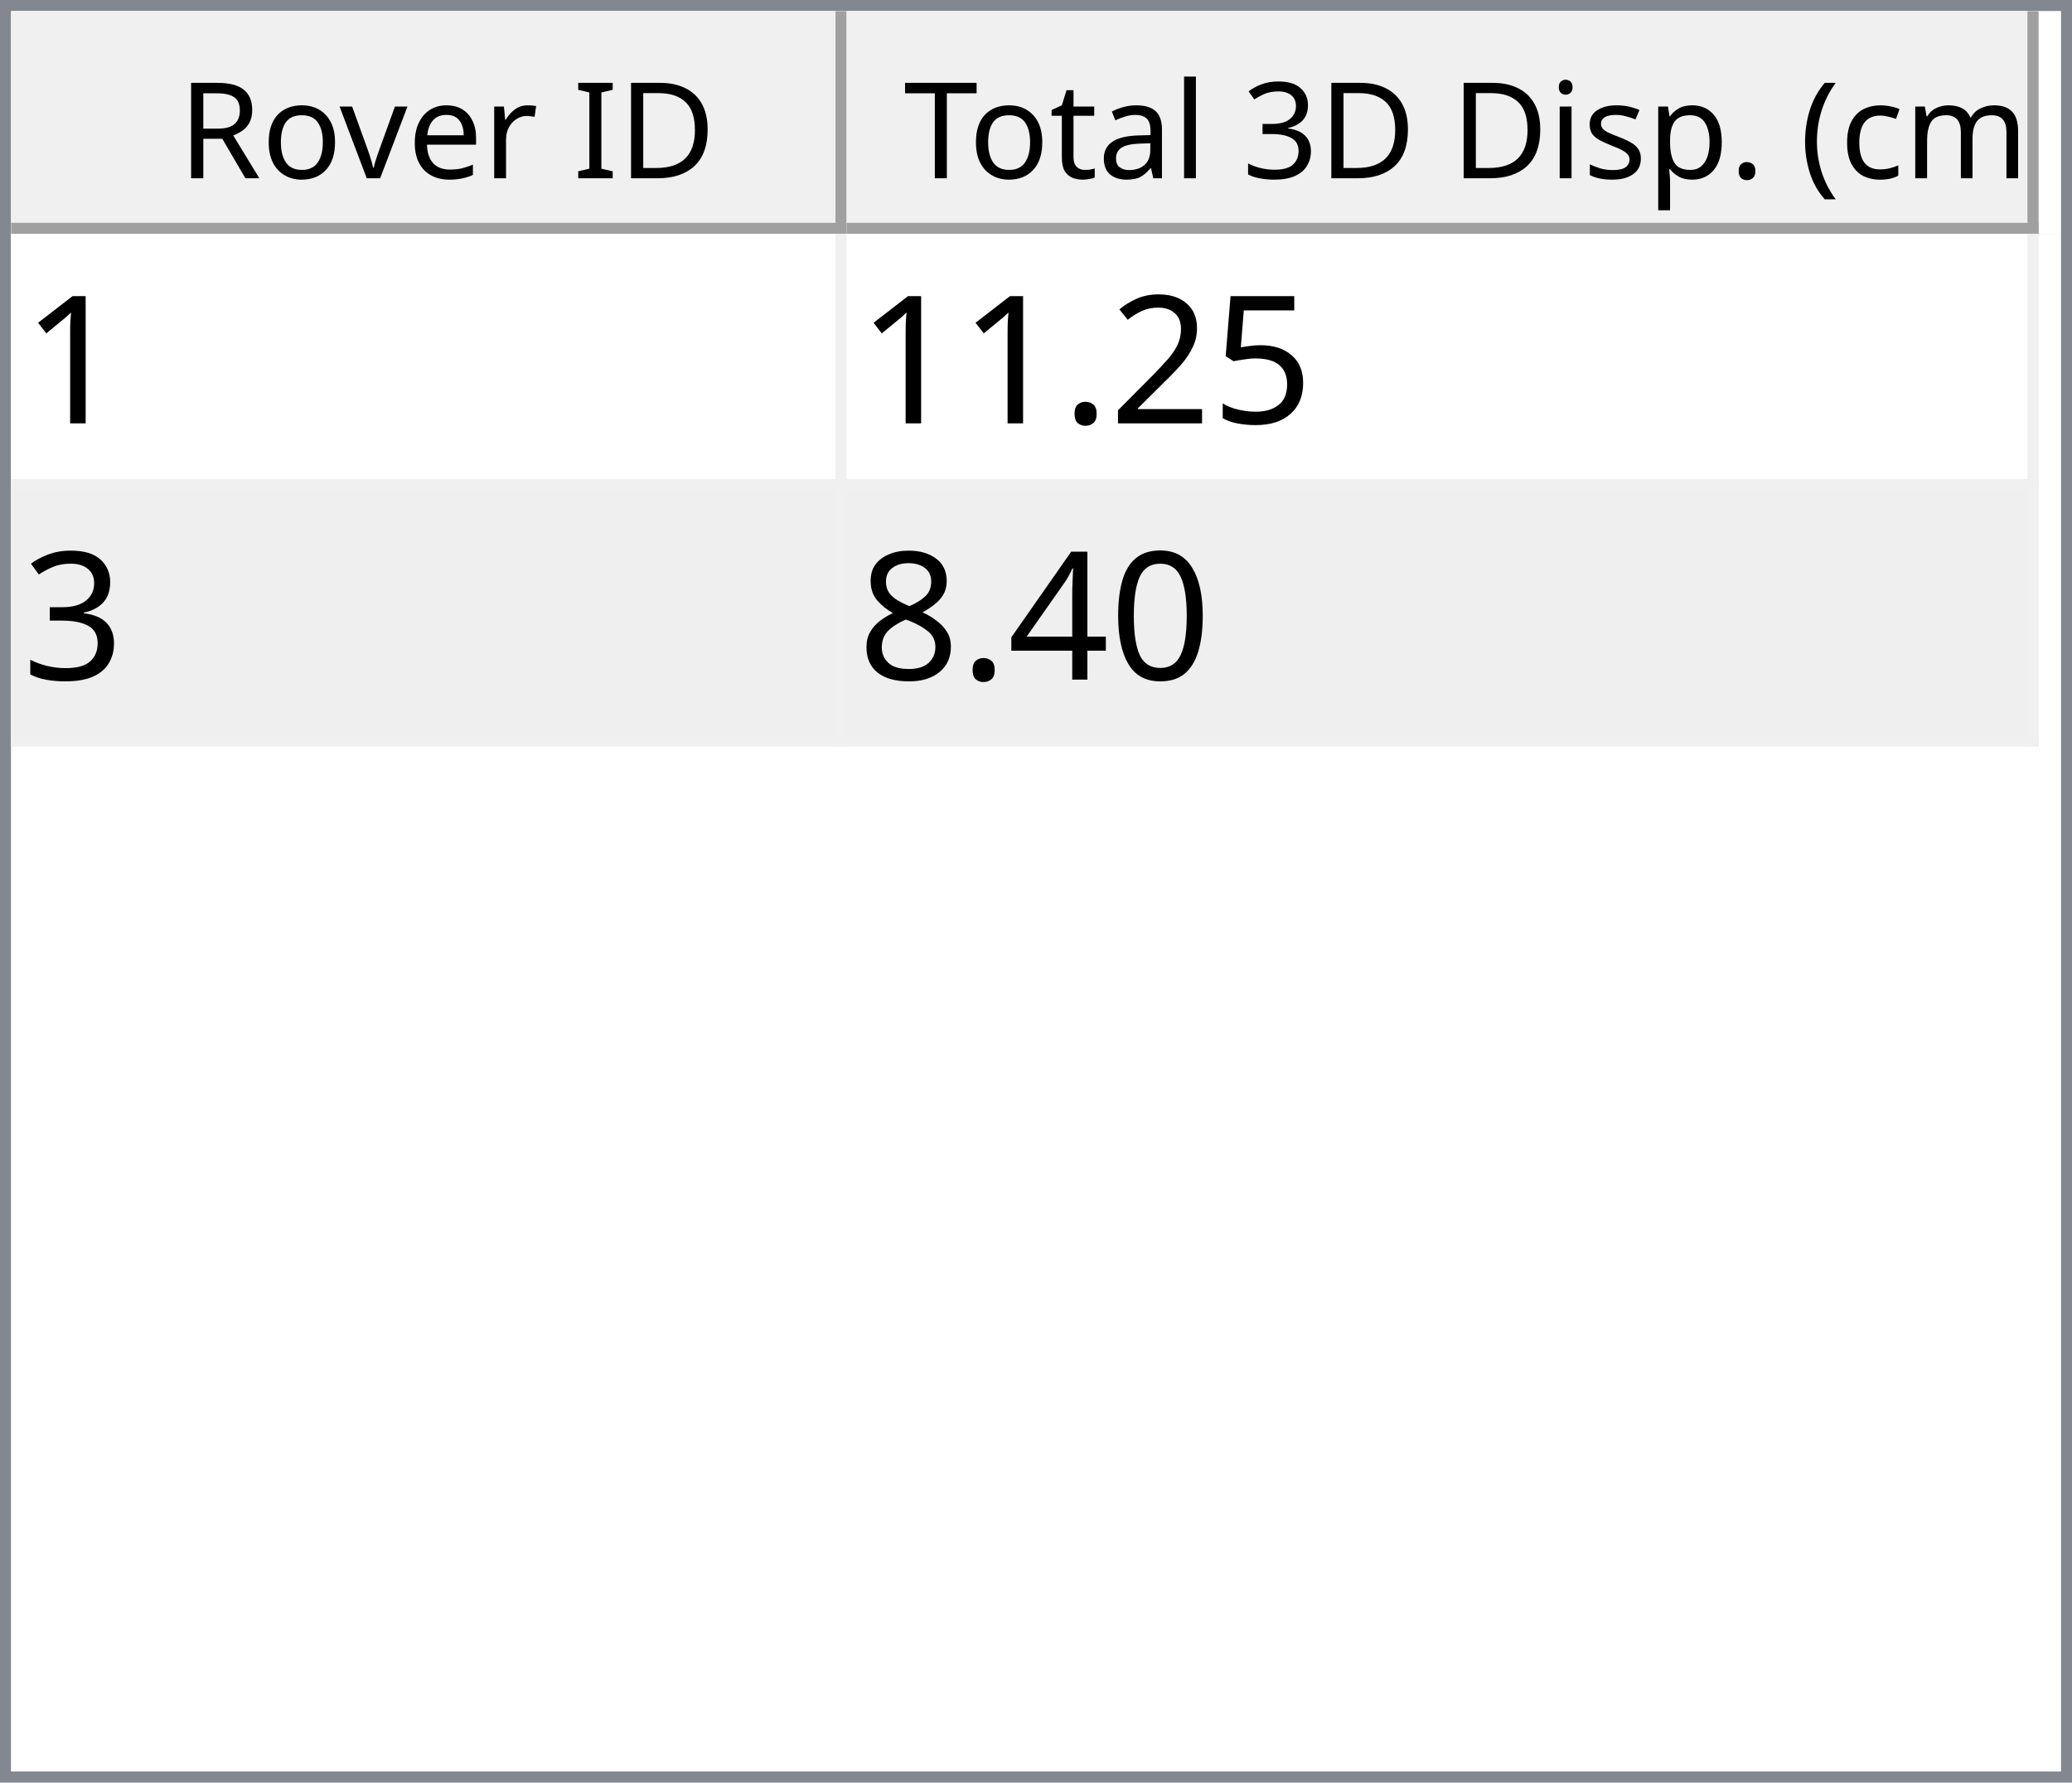
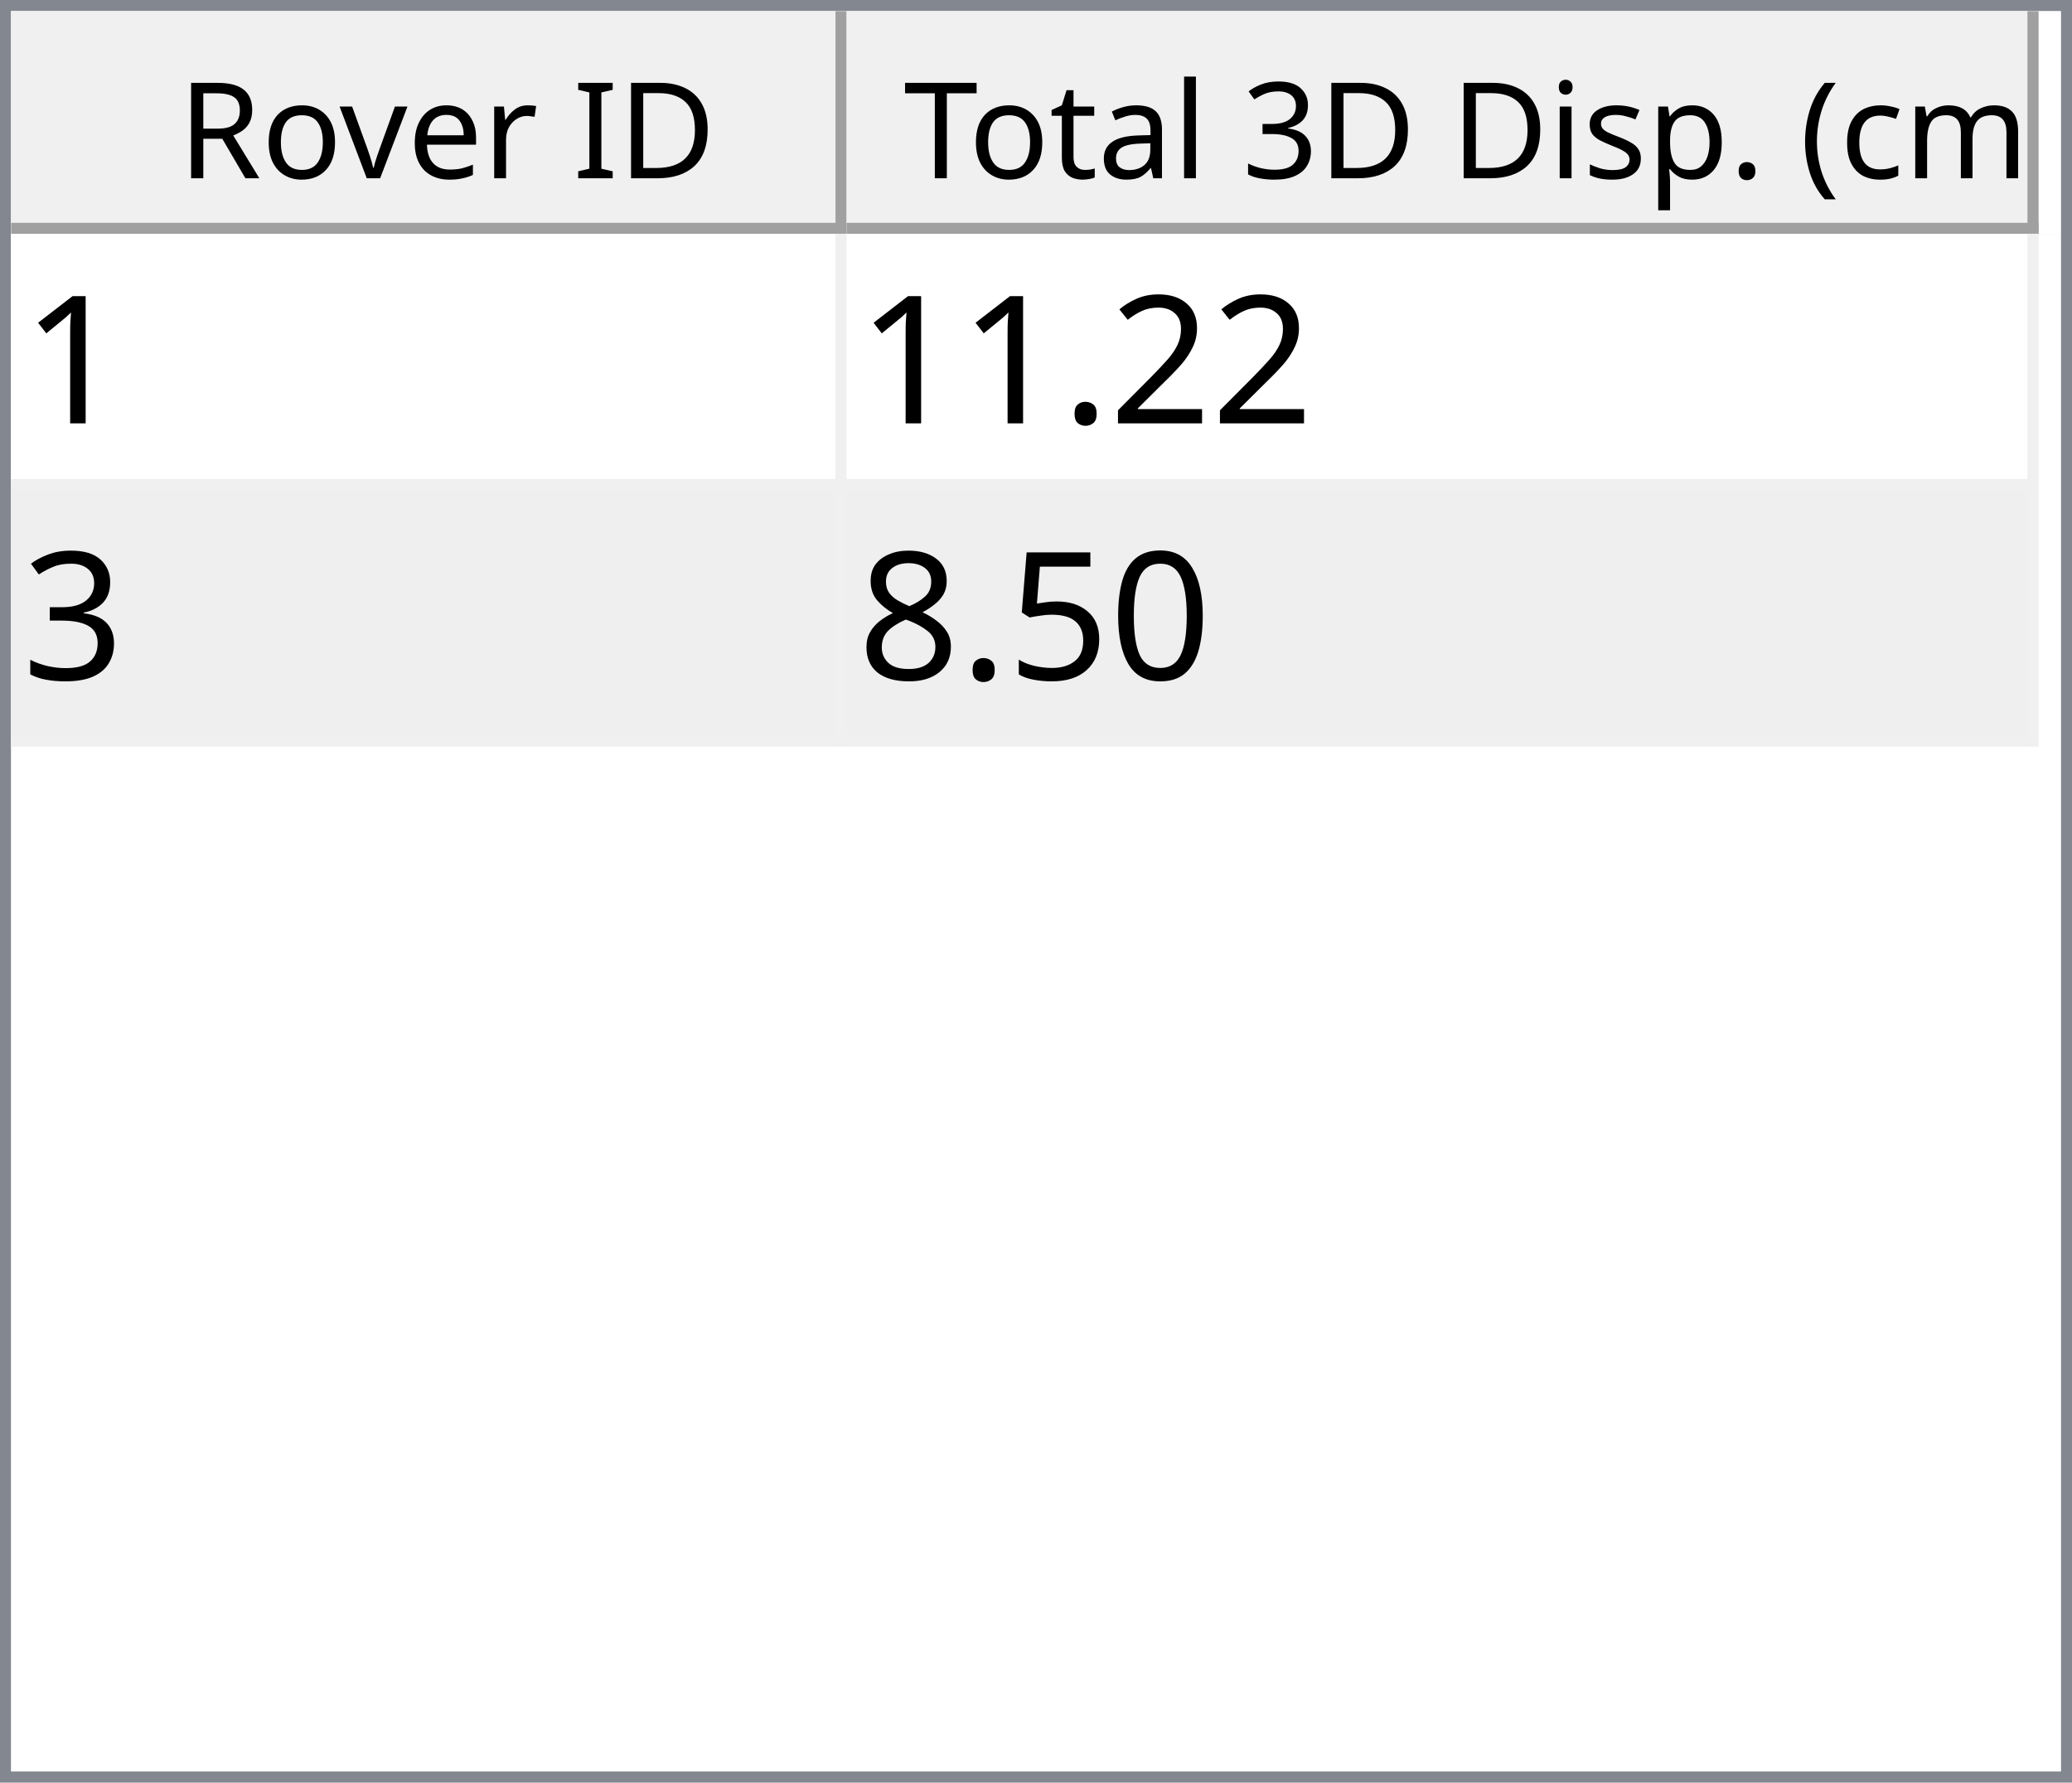
<svg xmlns="http://www.w3.org/2000/svg" style="fill-opacity:1; color-rendering:auto; color-interpolation:auto; text-rendering:auto; stroke:black; stroke-linecap:square; stroke-miterlimit:10; shape-rendering:auto; stroke-opacity:1; fill:black; stroke-dasharray:none; font-weight:normal; stroke-width:1; font-family:'Dialog'; font-style:normal; stroke-linejoin:miter; font-size:12px; stroke-dashoffset:0; image-rendering:auto;" width="186" height="160">
  <defs id="genericDefs" />
  <g>
    <defs id="defs1">
      <clipPath clipPathUnits="userSpaceOnUse" id="clipPath1">
        <path d="M0 0 L186 0 L186 160 L0 160 L0 0 Z" />
      </clipPath>
      <clipPath clipPathUnits="userSpaceOnUse" id="clipPath2">
        <path d="M0 0 L0 160 L186 160 L186 0 Z" />
      </clipPath>
      <clipPath clipPathUnits="userSpaceOnUse" id="clipPath3">
        <path d="M0 0 L0 20 L184 20 L184 0 Z" />
      </clipPath>
      <clipPath clipPathUnits="userSpaceOnUse" id="clipPath4">
        <path d="M0 0 L0 20 L75 20 L75 0 Z" />
      </clipPath>
      <clipPath clipPathUnits="userSpaceOnUse" id="clipPath5">
        <path d="M1 1 L1 19 L74 19 L74 1 Z" />
      </clipPath>
      <clipPath clipPathUnits="userSpaceOnUse" id="clipPath6">
        <path d="M0 0 L0 18 L73 18 L73 0 Z" />
      </clipPath>
      <clipPath clipPathUnits="userSpaceOnUse" id="clipPath7">
        <path d="M-0.5 -0.5 L-0.5 19.5 L74.5 19.5 L74.5 -0.5 Z" />
      </clipPath>
      <clipPath clipPathUnits="userSpaceOnUse" id="clipPath8">
        <path d="M0 0 L0 20 L107 20 L107 0 Z" />
      </clipPath>
      <clipPath clipPathUnits="userSpaceOnUse" id="clipPath9">
        <path d="M1 1 L1 19 L106 19 L106 1 Z" />
      </clipPath>
      <clipPath clipPathUnits="userSpaceOnUse" id="clipPath10">
        <path d="M0 0 L0 18 L105 18 L105 0 Z" />
      </clipPath>
      <clipPath clipPathUnits="userSpaceOnUse" id="clipPath11">
        <path d="M-0.5 -0.5 L-0.5 19.5 L106.5 19.5 L106.5 -0.5 Z" />
      </clipPath>
      <clipPath clipPathUnits="userSpaceOnUse" id="clipPath12">
        <path d="M0 0 L0 138 L184 138 L184 0 Z" />
      </clipPath>
      <clipPath clipPathUnits="userSpaceOnUse" id="clipPath13">
        <path d="M0 0 L0 46 L182 46 L182 0 Z" />
      </clipPath>
      <clipPath clipPathUnits="userSpaceOnUse" id="clipPath14">
        <path d="M-0.5 -0.5 L-0.5 45.5 L181.5 45.5 L181.5 -0.5 Z" />
      </clipPath>
      <clipPath clipPathUnits="userSpaceOnUse" id="clipPath15">
        <path d="M0 0 L0 22 L74 22 L74 0 Z" />
      </clipPath>
      <clipPath clipPathUnits="userSpaceOnUse" id="clipPath16">
        <path d="M0 0 L0 22 L106 22 L106 0 Z" />
      </clipPath>
      <font horiz-adv-x="64.551" id="font1">
        <font-face ascent="107.91" descent="25.098" units-per-em="100" style="font-style:normal; font-family:Segoe UI; font-weight:normal;" />
        <missing-glyph horiz-adv-x="64.551" d="M8.109 0 L8.109 68.266 L56.453 68.266 L56.453 0 L8.109 0 ZM15.328 7.234 L49.219 7.234 L49.219 61.031 L15.328 61.031 L15.328 7.234 Z" />
        <glyph unicode="D" horiz-adv-x="70.117" d="M9.188 0 L9.188 70.016 L28.516 70.016 Q65.531 70.016 65.531 35.891 Q65.531 19.672 55.25 9.836 Q44.969 0 27.734 0 L9.188 0 ZM17.391 62.594 L17.391 7.422 L27.828 7.422 Q41.609 7.422 49.273 14.797 Q56.938 22.172 56.938 35.688 Q56.938 62.594 28.328 62.594 L17.391 62.594 Z" />
        <glyph unicode="I" horiz-adv-x="26.611" d="M17.391 0 L9.188 0 L9.188 70.016 L17.391 70.016 L17.391 0 Z" />
        <glyph unicode=" " horiz-adv-x="27.393" d="" />
        <glyph unicode="r" horiz-adv-x="34.766" d="M34.188 41.891 Q32.078 43.5 28.125 43.5 Q23 43.5 19.555 38.672 Q16.109 33.844 16.109 25.484 L16.109 0 L8.109 0 L8.109 50 L16.109 50 L16.109 39.703 L16.312 39.703 Q18.016 44.969 21.531 47.922 Q25.047 50.875 29.391 50.875 Q32.516 50.875 34.188 50.203 L34.188 41.891 Z" />
        <glyph unicode="e" horiz-adv-x="52.295" d="M48.297 23 L12.984 23 Q13.188 14.656 17.484 10.109 Q21.781 5.562 29.297 5.562 Q37.75 5.562 44.828 11.141 L44.828 3.609 Q38.234 -1.172 27.391 -1.172 Q16.797 -1.172 10.742 5.641 Q4.688 12.453 4.688 24.812 Q4.688 36.469 11.305 43.82 Q17.922 51.172 27.734 51.172 Q37.547 51.172 42.922 44.828 Q48.297 38.484 48.297 27.203 L48.297 23 ZM40.094 29.781 Q40.047 36.719 36.75 40.578 Q33.453 44.438 27.594 44.438 Q21.922 44.438 17.969 40.383 Q14.016 36.328 13.094 29.781 L40.094 29.781 Z" />
        <glyph unicode="v" horiz-adv-x="47.9" d="M47.406 50 L27.484 0 L19.625 0 L0.688 50 L9.469 50 L22.172 13.672 Q23.578 9.672 23.922 6.688 L24.125 6.688 Q24.609 10.453 25.688 13.484 L38.969 50 L47.406 50 Z" />
        <glyph unicode="o" horiz-adv-x="58.594" d="M29 -1.172 Q17.922 -1.172 11.305 5.836 Q4.688 12.844 4.688 24.422 Q4.688 37.016 11.57 44.094 Q18.453 51.172 30.172 51.172 Q41.359 51.172 47.633 44.289 Q53.906 37.406 53.906 25.203 Q53.906 13.234 47.141 6.031 Q40.375 -1.172 29 -1.172 ZM29.594 44.438 Q21.875 44.438 17.383 39.188 Q12.891 33.938 12.891 24.703 Q12.891 15.828 17.43 10.695 Q21.969 5.562 29.594 5.562 Q37.359 5.562 41.531 10.594 Q45.703 15.625 45.703 24.906 Q45.703 34.281 41.531 39.359 Q37.359 44.438 29.594 44.438 Z" />
        <glyph unicode="R" horiz-adv-x="59.814" d="M59.375 0 L49.609 0 L37.891 19.625 Q36.281 22.359 34.766 24.289 Q33.25 26.219 31.664 27.438 Q30.078 28.656 28.25 29.219 Q26.422 29.781 24.125 29.781 L17.391 29.781 L17.391 0 L9.188 0 L9.188 70.016 L30.078 70.016 Q34.672 70.016 38.555 68.867 Q42.438 67.719 45.289 65.375 Q48.141 63.031 49.758 59.547 Q51.375 56.062 51.375 51.375 Q51.375 47.703 50.273 44.656 Q49.172 41.609 47.148 39.211 Q45.125 36.812 42.266 35.133 Q39.406 33.453 35.844 32.516 L35.844 32.328 Q37.594 31.547 38.891 30.547 Q40.188 29.547 41.359 28.18 Q42.531 26.812 43.68 25.078 Q44.828 23.344 46.234 21.047 L59.375 0 ZM17.391 62.594 L17.391 37.203 L28.516 37.203 Q31.594 37.203 34.203 38.133 Q36.812 39.062 38.719 40.797 Q40.625 42.531 41.703 45.047 Q42.781 47.562 42.781 50.688 Q42.781 56.297 39.141 59.445 Q35.5 62.594 28.609 62.594 L17.391 62.594 Z" />
        <glyph unicode=")" horiz-adv-x="30.176" d="M8.297 -15.922 L1.172 -15.922 Q16.406 2.344 16.406 26.812 Q16.406 51.469 1.078 70.016 L8.297 70.016 Q23.531 52.156 23.531 26.703 Q23.531 1.375 8.297 -15.922 Z" />
        <glyph unicode="m" horiz-adv-x="86.133" d="M79.109 0 L71.094 0 L71.094 28.719 Q71.094 37.016 68.531 40.727 Q65.969 44.438 59.906 44.438 Q54.781 44.438 51.195 39.75 Q47.609 35.062 47.609 28.516 L47.609 0 L39.594 0 L39.594 29.688 Q39.594 44.438 28.219 44.438 Q22.953 44.438 19.531 40.016 Q16.109 35.594 16.109 28.516 L16.109 0 L8.109 0 L8.109 50 L16.109 50 L16.109 42.094 L16.312 42.094 Q21.625 51.172 31.844 51.172 Q36.969 51.172 40.773 48.312 Q44.578 45.453 46 40.828 Q51.562 51.172 62.594 51.172 Q79.109 51.172 79.109 30.812 L79.109 0 Z" />
        <glyph unicode="c" horiz-adv-x="46.191" d="M42.188 2.297 Q36.422 -1.172 28.516 -1.172 Q17.828 -1.172 11.258 5.789 Q4.688 12.75 4.688 23.828 Q4.688 36.188 11.766 43.68 Q18.844 51.172 30.672 51.172 Q37.25 51.172 42.281 48.734 L42.281 40.531 Q36.719 44.438 30.375 44.438 Q22.703 44.438 17.797 38.945 Q12.891 33.453 12.891 24.516 Q12.891 15.719 17.508 10.641 Q22.125 5.562 29.891 5.562 Q36.422 5.562 42.188 9.906 L42.188 2.297 Z" />
        <glyph unicode="(" horiz-adv-x="30.176" d="M29.109 -15.922 L21.969 -15.922 Q6.844 1.375 6.844 26.703 Q6.844 52.156 21.969 70.016 L29.203 70.016 Q13.875 51.469 13.875 26.812 Q13.875 2.344 29.109 -15.922 Z" />
        <glyph unicode="." horiz-adv-x="21.68" d="M10.891 -1.078 Q8.641 -1.078 7.055 0.539 Q5.469 2.156 5.469 4.391 Q5.469 6.641 7.055 8.273 Q8.641 9.906 10.891 9.906 Q13.188 9.906 14.797 8.273 Q16.406 6.641 16.406 4.391 Q16.406 2.156 14.797 0.539 Q13.188 -1.078 10.891 -1.078 Z" />
        <glyph unicode="p" horiz-adv-x="58.789" d="M16.312 7.234 L16.109 7.234 L16.109 -23 L8.109 -23 L8.109 50 L16.109 50 L16.109 41.219 L16.312 41.219 Q22.219 51.172 33.594 51.172 Q43.266 51.172 48.688 44.461 Q54.109 37.75 54.109 26.469 Q54.109 13.922 48 6.375 Q41.891 -1.172 31.297 -1.172 Q21.578 -1.172 16.312 7.234 ZM16.109 27.391 L16.109 20.406 Q16.109 14.203 20.141 9.883 Q24.172 5.562 30.375 5.562 Q37.641 5.562 41.773 11.133 Q45.906 16.703 45.906 26.609 Q45.906 34.969 42.047 39.703 Q38.188 44.438 31.594 44.438 Q24.609 44.438 20.359 39.578 Q16.109 34.719 16.109 27.391 Z" />
        <glyph unicode="s" horiz-adv-x="42.432" d="M5.078 1.812 L5.078 10.406 Q11.625 5.562 19.484 5.562 Q30.031 5.562 30.031 12.594 Q30.031 14.594 29.125 15.992 Q28.219 17.391 26.68 18.461 Q25.141 19.531 23.07 20.383 Q21 21.234 18.609 22.172 Q15.281 23.484 12.766 24.828 Q10.25 26.172 8.57 27.859 Q6.891 29.547 6.031 31.695 Q5.172 33.844 5.172 36.719 Q5.172 40.234 6.789 42.945 Q8.406 45.656 11.086 47.484 Q13.766 49.312 17.211 50.242 Q20.656 51.172 24.312 51.172 Q30.812 51.172 35.938 48.922 L35.938 40.828 Q30.422 44.438 23.25 44.438 Q21 44.438 19.195 43.922 Q17.391 43.406 16.094 42.477 Q14.797 41.547 14.086 40.258 Q13.375 38.969 13.375 37.406 Q13.375 35.453 14.086 34.133 Q14.797 32.812 16.164 31.789 Q17.531 30.766 19.484 29.938 Q21.438 29.109 23.922 28.125 Q27.25 26.859 29.883 25.516 Q32.516 24.172 34.375 22.484 Q36.234 20.797 37.234 18.602 Q38.234 16.406 38.234 13.375 Q38.234 9.672 36.602 6.938 Q34.969 4.203 32.234 2.398 Q29.5 0.594 25.93 -0.289 Q22.359 -1.172 18.453 -1.172 Q10.75 -1.172 5.078 1.812 Z" />
        <glyph unicode="i" horiz-adv-x="24.219" d="M12.203 62.703 Q10.062 62.703 8.547 64.164 Q7.031 65.625 7.031 67.875 Q7.031 70.125 8.547 71.609 Q10.062 73.094 12.203 73.094 Q14.406 73.094 15.945 71.609 Q17.484 70.125 17.484 67.875 Q17.484 65.719 15.945 64.211 Q14.406 62.703 12.203 62.703 ZM16.109 0 L8.109 0 L8.109 50 L16.109 50 L16.109 0 Z" />
        <glyph unicode="3" horiz-adv-x="53.906" d="M46.531 19.828 Q46.531 15.094 44.75 11.211 Q42.969 7.328 39.719 4.57 Q36.469 1.812 31.93 0.297 Q27.391 -1.219 21.922 -1.219 Q11.922 -1.219 6 2.594 L6 11.188 Q13.094 5.609 22.219 5.609 Q25.875 5.609 28.828 6.539 Q31.781 7.469 33.906 9.227 Q36.031 10.984 37.18 13.477 Q38.328 15.969 38.328 19.094 Q38.328 32.812 18.797 32.812 L12.984 32.812 L12.984 39.594 L18.5 39.594 Q35.797 39.594 35.797 52.484 Q35.797 64.406 22.609 64.406 Q15.188 64.406 8.688 59.422 L8.688 67.188 Q15.375 71.188 24.609 71.188 Q29 71.188 32.57 69.969 Q36.141 68.75 38.68 66.555 Q41.219 64.359 42.609 61.281 Q44 58.203 44 54.5 Q44 40.672 30.031 36.719 L30.031 36.531 Q33.594 36.141 36.625 34.797 Q39.656 33.453 41.852 31.305 Q44.047 29.156 45.289 26.25 Q46.531 23.344 46.531 19.828 Z" />
        <glyph unicode="l" horiz-adv-x="24.219" d="M16.109 0 L8.109 0 L8.109 74.031 L16.109 74.031 L16.109 0 Z" />
        <glyph unicode="a" horiz-adv-x="50.879" d="M43.891 0 L35.891 0 L35.891 7.812 L35.688 7.812 Q30.469 -1.172 20.312 -1.172 Q12.844 -1.172 8.617 2.781 Q4.391 6.734 4.391 13.281 Q4.391 27.297 20.906 29.594 L35.891 31.688 Q35.891 44.438 25.594 44.438 Q16.547 44.438 9.281 38.281 L9.281 46.484 Q16.656 51.172 26.266 51.172 Q43.891 51.172 43.891 32.516 L43.891 0 ZM35.891 25.297 L23.828 23.641 Q18.266 22.859 15.43 20.875 Q12.594 18.891 12.594 13.875 Q12.594 10.203 15.211 7.883 Q17.828 5.562 22.172 5.562 Q28.125 5.562 32.008 9.742 Q35.891 13.922 35.891 20.312 L35.891 25.297 Z" />
        <glyph unicode="t" horiz-adv-x="33.887" d="M31.297 0.484 Q28.469 -1.078 23.828 -1.078 Q10.688 -1.078 10.688 13.578 L10.688 43.172 L2.094 43.172 L2.094 50 L10.688 50 L10.688 62.203 L18.703 64.797 L18.703 50 L31.297 50 L31.297 43.172 L18.703 43.172 L18.703 14.984 Q18.703 9.969 20.414 7.82 Q22.125 5.672 26.078 5.672 Q29.109 5.672 31.297 7.328 L31.297 0.484 Z" />
        <glyph unicode="T" horiz-adv-x="52.393" d="M50.594 62.594 L30.375 62.594 L30.375 0 L22.172 0 L22.172 62.594 L2 62.594 L2 70.016 L50.594 70.016 L50.594 62.594 Z" />
      </font>
      <font horiz-adv-x="75.0" id="font2">
        <font-face ascent="100.537" descent="21.973" units-per-em="100" style="font-style:normal; font-family:sans-serif; font-weight:normal;" />
        <missing-glyph horiz-adv-x="75.0" d="M12.5 0 L12.5 62.5 L62.5 62.5 L62.5 0 L12.5 0 ZM14.062 1.562 L60.938 1.562 L60.938 60.938 L14.062 60.938 L14.062 1.562 Z" />
        <glyph unicode="1" horiz-adv-x="55.615" d="M37.25 0 L28.469 0 L28.469 56 Q25.297 52.984 20.141 49.953 Q14.984 46.922 10.891 45.406 L10.891 53.906 Q18.266 57.375 23.781 62.305 Q29.297 67.234 31.594 71.875 L37.25 71.875 L37.25 0 Z" />
-         <glyph unicode="5" horiz-adv-x="55.615" d="M4.156 18.75 L13.375 19.531 Q14.406 12.797 18.141 9.398 Q21.875 6 27.156 6 Q33.5 6 37.891 10.789 Q42.281 15.578 42.281 23.484 Q42.281 31 38.062 35.352 Q33.844 39.703 27 39.703 Q22.75 39.703 19.336 37.773 Q15.922 35.844 13.969 32.766 L5.719 33.844 L12.641 70.609 L48.25 70.609 L48.25 62.203 L19.672 62.203 L15.828 42.969 Q22.266 47.469 29.344 47.469 Q38.719 47.469 45.164 40.969 Q51.609 34.469 51.609 24.266 Q51.609 14.547 45.953 7.469 Q39.062 -1.219 27.156 -1.219 Q17.391 -1.219 11.211 4.25 Q5.031 9.719 4.156 18.75 Z" />
        <glyph unicode="2" horiz-adv-x="55.615" d="M50.344 8.453 L50.344 0 L3.031 0 Q2.938 3.172 4.047 6.109 Q5.859 10.938 9.836 15.625 Q13.812 20.312 21.344 26.469 Q33.016 36.031 37.117 41.625 Q41.219 47.219 41.219 52.203 Q41.219 57.422 37.477 61.008 Q33.734 64.594 27.734 64.594 Q21.391 64.594 17.578 60.789 Q13.766 56.984 13.719 50.25 L4.688 51.172 Q5.609 61.281 11.664 66.578 Q17.719 71.875 27.938 71.875 Q38.234 71.875 44.242 66.164 Q50.25 60.453 50.25 52 Q50.25 47.703 48.492 43.555 Q46.734 39.406 42.656 34.812 Q38.578 30.219 29.109 22.219 Q21.188 15.578 18.945 13.211 Q16.703 10.844 15.234 8.453 L50.344 8.453 Z" />
        <glyph unicode="." horiz-adv-x="27.783" d="M9.078 0 L9.078 10.016 L19.094 10.016 L19.094 0 L9.078 0 Z" />
        <glyph unicode="3" horiz-adv-x="55.615" d="M4.203 18.891 L12.984 20.062 Q14.5 12.594 18.141 9.297 Q21.781 6 27 6 Q33.203 6 37.477 10.297 Q41.75 14.594 41.75 20.953 Q41.75 27 37.797 30.93 Q33.844 34.859 27.734 34.859 Q25.25 34.859 21.531 33.891 L22.516 41.609 Q23.391 41.5 23.922 41.5 Q29.547 41.5 34.039 44.43 Q38.531 47.359 38.531 53.469 Q38.531 58.297 35.258 61.477 Q31.984 64.656 26.812 64.656 Q21.688 64.656 18.266 61.43 Q14.844 58.203 13.875 51.766 L5.078 53.328 Q6.688 62.156 12.398 67.016 Q18.109 71.875 26.609 71.875 Q32.469 71.875 37.398 69.359 Q42.328 66.844 44.945 62.5 Q47.562 58.156 47.562 53.266 Q47.562 48.641 45.07 44.828 Q42.578 41.016 37.703 38.766 Q44.047 37.312 47.562 32.695 Q51.078 28.078 51.078 21.141 Q51.078 11.766 44.242 5.25 Q37.406 -1.266 26.953 -1.266 Q17.531 -1.266 11.305 4.352 Q5.078 9.969 4.203 18.891 Z" />
        <glyph unicode="0" horiz-adv-x="55.615" d="M4.156 35.297 Q4.156 48 6.766 55.742 Q9.375 63.484 14.523 67.68 Q19.672 71.875 27.484 71.875 Q33.25 71.875 37.594 69.555 Q41.938 67.234 44.773 62.867 Q47.609 58.5 49.219 52.227 Q50.828 45.953 50.828 35.297 Q50.828 22.703 48.242 14.969 Q45.656 7.234 40.508 3.008 Q35.359 -1.219 27.484 -1.219 Q17.141 -1.219 11.234 6.203 Q4.156 15.141 4.156 35.297 ZM13.188 35.297 Q13.188 17.672 17.312 11.836 Q21.438 6 27.484 6 Q33.547 6 37.672 11.859 Q41.797 17.719 41.797 35.297 Q41.797 52.984 37.672 58.789 Q33.547 64.594 27.391 64.594 Q21.344 64.594 17.719 59.469 Q13.188 52.938 13.188 35.297 Z" />
-         <glyph unicode="4" horiz-adv-x="55.615" d="M32.328 0 L32.328 17.141 L1.266 17.141 L1.266 25.203 L33.938 71.578 L41.109 71.578 L41.109 25.203 L50.781 25.203 L50.781 17.141 L41.109 17.141 L41.109 0 L32.328 0 ZM32.328 25.203 L32.328 57.469 L9.906 25.203 L32.328 25.203 Z" />
+         <glyph unicode="5" horiz-adv-x="55.615" d="M4.156 18.75 L13.375 19.531 Q14.406 12.797 18.141 9.398 Q21.875 6 27.156 6 Q33.5 6 37.891 10.789 Q42.281 15.578 42.281 23.484 Q42.281 31 38.062 35.352 Q33.844 39.703 27 39.703 Q22.75 39.703 19.336 37.773 Q15.922 35.844 13.969 32.766 L5.719 33.844 L12.641 70.609 L48.25 70.609 L48.25 62.203 L19.672 62.203 L15.828 42.969 Q22.266 47.469 29.344 47.469 Q38.719 47.469 45.164 40.969 Q51.609 34.469 51.609 24.266 Q51.609 14.547 45.953 7.469 Q39.062 -1.219 27.156 -1.219 Q17.391 -1.219 11.211 4.25 Q5.031 9.719 4.156 18.75 Z" />
        <glyph unicode="8" horiz-adv-x="55.615" d="M17.672 38.812 Q12.203 40.828 9.57 44.539 Q6.938 48.25 6.938 53.422 Q6.938 61.234 12.555 66.555 Q18.172 71.875 27.484 71.875 Q36.859 71.875 42.578 66.43 Q48.297 60.984 48.297 53.172 Q48.297 48.188 45.68 44.508 Q43.062 40.828 37.75 38.812 Q44.344 36.672 47.781 31.883 Q51.219 27.094 51.219 20.453 Q51.219 11.281 44.727 5.031 Q38.234 -1.219 27.641 -1.219 Q17.047 -1.219 10.547 5.055 Q4.047 11.328 4.047 20.703 Q4.047 27.688 7.594 32.398 Q11.141 37.109 17.672 38.812 ZM15.922 53.719 Q15.922 48.641 19.195 45.414 Q22.469 42.188 27.688 42.188 Q32.766 42.188 36.016 45.383 Q39.266 48.578 39.266 53.219 Q39.266 58.062 35.914 61.359 Q32.562 64.656 27.594 64.656 Q22.562 64.656 19.242 61.43 Q15.922 58.203 15.922 53.719 ZM13.094 20.656 Q13.094 16.891 14.875 13.375 Q16.656 9.859 20.172 7.93 Q23.688 6 27.734 6 Q34.031 6 38.133 10.055 Q42.234 14.109 42.234 20.359 Q42.234 26.703 38.016 30.859 Q33.797 35.016 27.438 35.016 Q21.234 35.016 17.164 30.914 Q13.094 26.812 13.094 20.656 Z" />
      </font>
    </defs>
    <g style="fill:white; stroke:white;">
      <rect x="0" y="0" width="186" style="clip-path:url(#clipPath1); stroke:none;" height="160" />
    </g>
    <g style="fill:white; text-rendering:optimizeSpeed; color-rendering:optimizeSpeed; image-rendering:optimizeSpeed; shape-rendering:crispEdges; stroke:white; color-interpolation:sRGB;">
      <rect x="0" width="186" height="160" y="0" style="stroke:none;" />
      <path style="stroke:none;" d="M0 160 L186 160 L186 0 L0 0 Z" />
    </g>
    <g style="fill:rgb(240,240,240); font-family:'Segoe UI'; stroke:rgb(240,240,240);">
      <rect x="0" y="0" width="186" style="clip-path:url(#clipPath2); stroke:none;" height="160" />
    </g>
    <g style="fill:rgb(130,135,144); font-family:'Segoe UI'; stroke:rgb(130,135,144);">
      <path d="M0 0 L186 0 L186 160 L0 160 L0 0 ZM1 1 L185 1 L185 159 L1 159 L1 1 Z" style="fill-rule:evenodd; clip-path:url(#clipPath2); stroke:none;" />
    </g>
    <g style="fill:white; font-family:'Segoe UI'; stroke:white;" transform="translate(1,1)">
      <rect x="0" y="0" width="184" style="clip-path:url(#clipPath3); stroke:none;" height="20" />
    </g>
    <g style="fill:rgb(240,240,240); font-family:'Segoe UI'; stroke:rgb(240,240,240);" transform="translate(1,1)">
      <rect x="0" y="0" width="75" style="clip-path:url(#clipPath4); stroke:none;" height="20" />
    </g>
    <g style="font-family:'Segoe UI';" transform="translate(2,2)">
      <text x="14" xml:space="preserve" y="14" style="clip-path:url(#clipPath6); stroke:none;">Rover ID</text>
    </g>
    <g style="fill:rgb(160,160,160); font-family:'Segoe UI'; stroke:rgb(160,160,160); stroke-linejoin:bevel;" transform="translate(1.5,1.5)">
      <line x1="74" x2="74" y1="0" style="fill:none; clip-path:url(#clipPath7);" y2="19" />
    </g>
    <g style="fill:rgb(160,160,160); font-family:'Segoe UI'; stroke:rgb(160,160,160); stroke-linejoin:bevel;" transform="matrix(1,0,0,1,1,1) translate(0.5,0.5)">
      <line x1="0" x2="74" y1="19" style="fill:none; clip-path:url(#clipPath7);" y2="19" />
    </g>
    <g style="fill:rgb(240,240,240); font-family:'Segoe UI'; stroke:rgb(240,240,240);" transform="translate(76,1)">
      <rect x="0" y="0" width="107" style="clip-path:url(#clipPath8); stroke:none;" height="20" />
    </g>
    <g style="font-family:'Segoe UI';" transform="translate(77,2)">
      <text x="1" xml:space="preserve" y="14" style="clip-path:url(#clipPath10); stroke:none;"> Total 3D Disp. (cm)</text>
    </g>
    <g style="fill:rgb(160,160,160); font-family:'Segoe UI'; stroke:rgb(160,160,160); stroke-linejoin:bevel;" transform="translate(76.5,1.5)">
      <line x1="106" x2="106" y1="0" style="fill:none; clip-path:url(#clipPath11);" y2="19" />
    </g>
    <g style="fill:rgb(160,160,160); font-family:'Segoe UI'; stroke:rgb(160,160,160); stroke-linejoin:bevel;" transform="matrix(1,0,0,1,76,1) translate(0.5,0.5)">
      <line x1="0" x2="106" y1="19" style="fill:none; clip-path:url(#clipPath11);" y2="19" />
    </g>
    <g style="fill:white; font-family:'Segoe UI'; stroke:white;" transform="translate(1,21)">
      <rect x="0" y="0" width="184" style="clip-path:url(#clipPath12); stroke:none;" height="138" />
    </g>
    <g style="fill:rgb(240,240,240); font-size:16px; font-family:sans-serif; stroke:rgb(240,240,240);" transform="translate(1,21)">
      <rect x="0" y="0" width="182" style="clip-path:url(#clipPath13); stroke:none;" height="46" />
      <line transform="translate(0.5,0.5)" x1="0" x2="181" y1="22" style="clip-path:url(#clipPath14); fill:none; stroke-linejoin:bevel;" y2="22" />
    </g>
    <g transform="matrix(1,0,0,1,1,21) translate(0.5,0.5)" style="fill:rgb(240,240,240); font-size:16px; font-family:sans-serif; stroke:rgb(240,240,240); stroke-linejoin:bevel;">
      <line x1="0" x2="181" y1="45" style="fill:none; clip-path:url(#clipPath14);" y2="45" />
    </g>
    <g transform="matrix(1,0,0,1,1,21) translate(0.5,0.5)" style="fill:rgb(240,240,240); font-size:16px; font-family:sans-serif; stroke:rgb(240,240,240); stroke-linejoin:bevel;">
      <line x1="74" x2="74" y1="0" style="fill:none; clip-path:url(#clipPath14);" y2="45" />
    </g>
    <g transform="matrix(1,0,0,1,1,21) translate(0.5,0.5)" style="fill:rgb(240,240,240); font-size:16px; font-family:sans-serif; stroke:rgb(240,240,240); stroke-linejoin:bevel;">
      <line x1="181" x2="181" y1="0" style="fill:none; clip-path:url(#clipPath14);" y2="45" />
    </g>
    <g style="fill:white; font-size:16px; font-family:sans-serif; stroke:white;" transform="matrix(1,0,0,1,1,21)">
      <rect x="0" y="0" width="74" style="clip-path:url(#clipPath15); stroke:none;" height="22" />
      <text x="1" y="17" style="fill:black; clip-path:url(#clipPath15); stroke:none;" xml:space="preserve">1</text>
    </g>
    <g style="fill:white; font-size:16px; font-family:sans-serif; stroke:white;" transform="matrix(1,0,0,1,1,21) translate(75,0)">
      <rect x="0" y="0" width="106" style="clip-path:url(#clipPath16); stroke:none;" height="22" />
-       <text x="1" y="17" style="fill:black; clip-path:url(#clipPath16); stroke:none;" xml:space="preserve">11.25</text>
+       <text x="1" y="17" style="fill:black; clip-path:url(#clipPath16); stroke:none;" xml:space="preserve">11.22</text>
    </g>
    <g style="fill:rgb(239,239,239); font-size:16px; font-family:sans-serif; stroke:rgb(239,239,239);" transform="matrix(1,0,0,1,1,21) translate(0,23)">
      <rect x="0" y="0" width="74" style="clip-path:url(#clipPath15); stroke:none;" height="22" />
      <text x="1" y="17" style="fill:black; clip-path:url(#clipPath15); stroke:none;" xml:space="preserve">3</text>
    </g>
    <g style="fill:rgb(239,239,239); font-size:16px; font-family:sans-serif; stroke:rgb(239,239,239);" transform="matrix(1,0,0,1,1,21) translate(75,23)">
      <rect x="0" y="0" width="106" style="clip-path:url(#clipPath16); stroke:none;" height="22" />
-       <text x="1" y="17" style="fill:black; clip-path:url(#clipPath16); stroke:none;" xml:space="preserve">8.40</text>
+       <text x="1" y="17" style="fill:black; clip-path:url(#clipPath16); stroke:none;" xml:space="preserve">8.50</text>
    </g>
  </g>
</svg>
